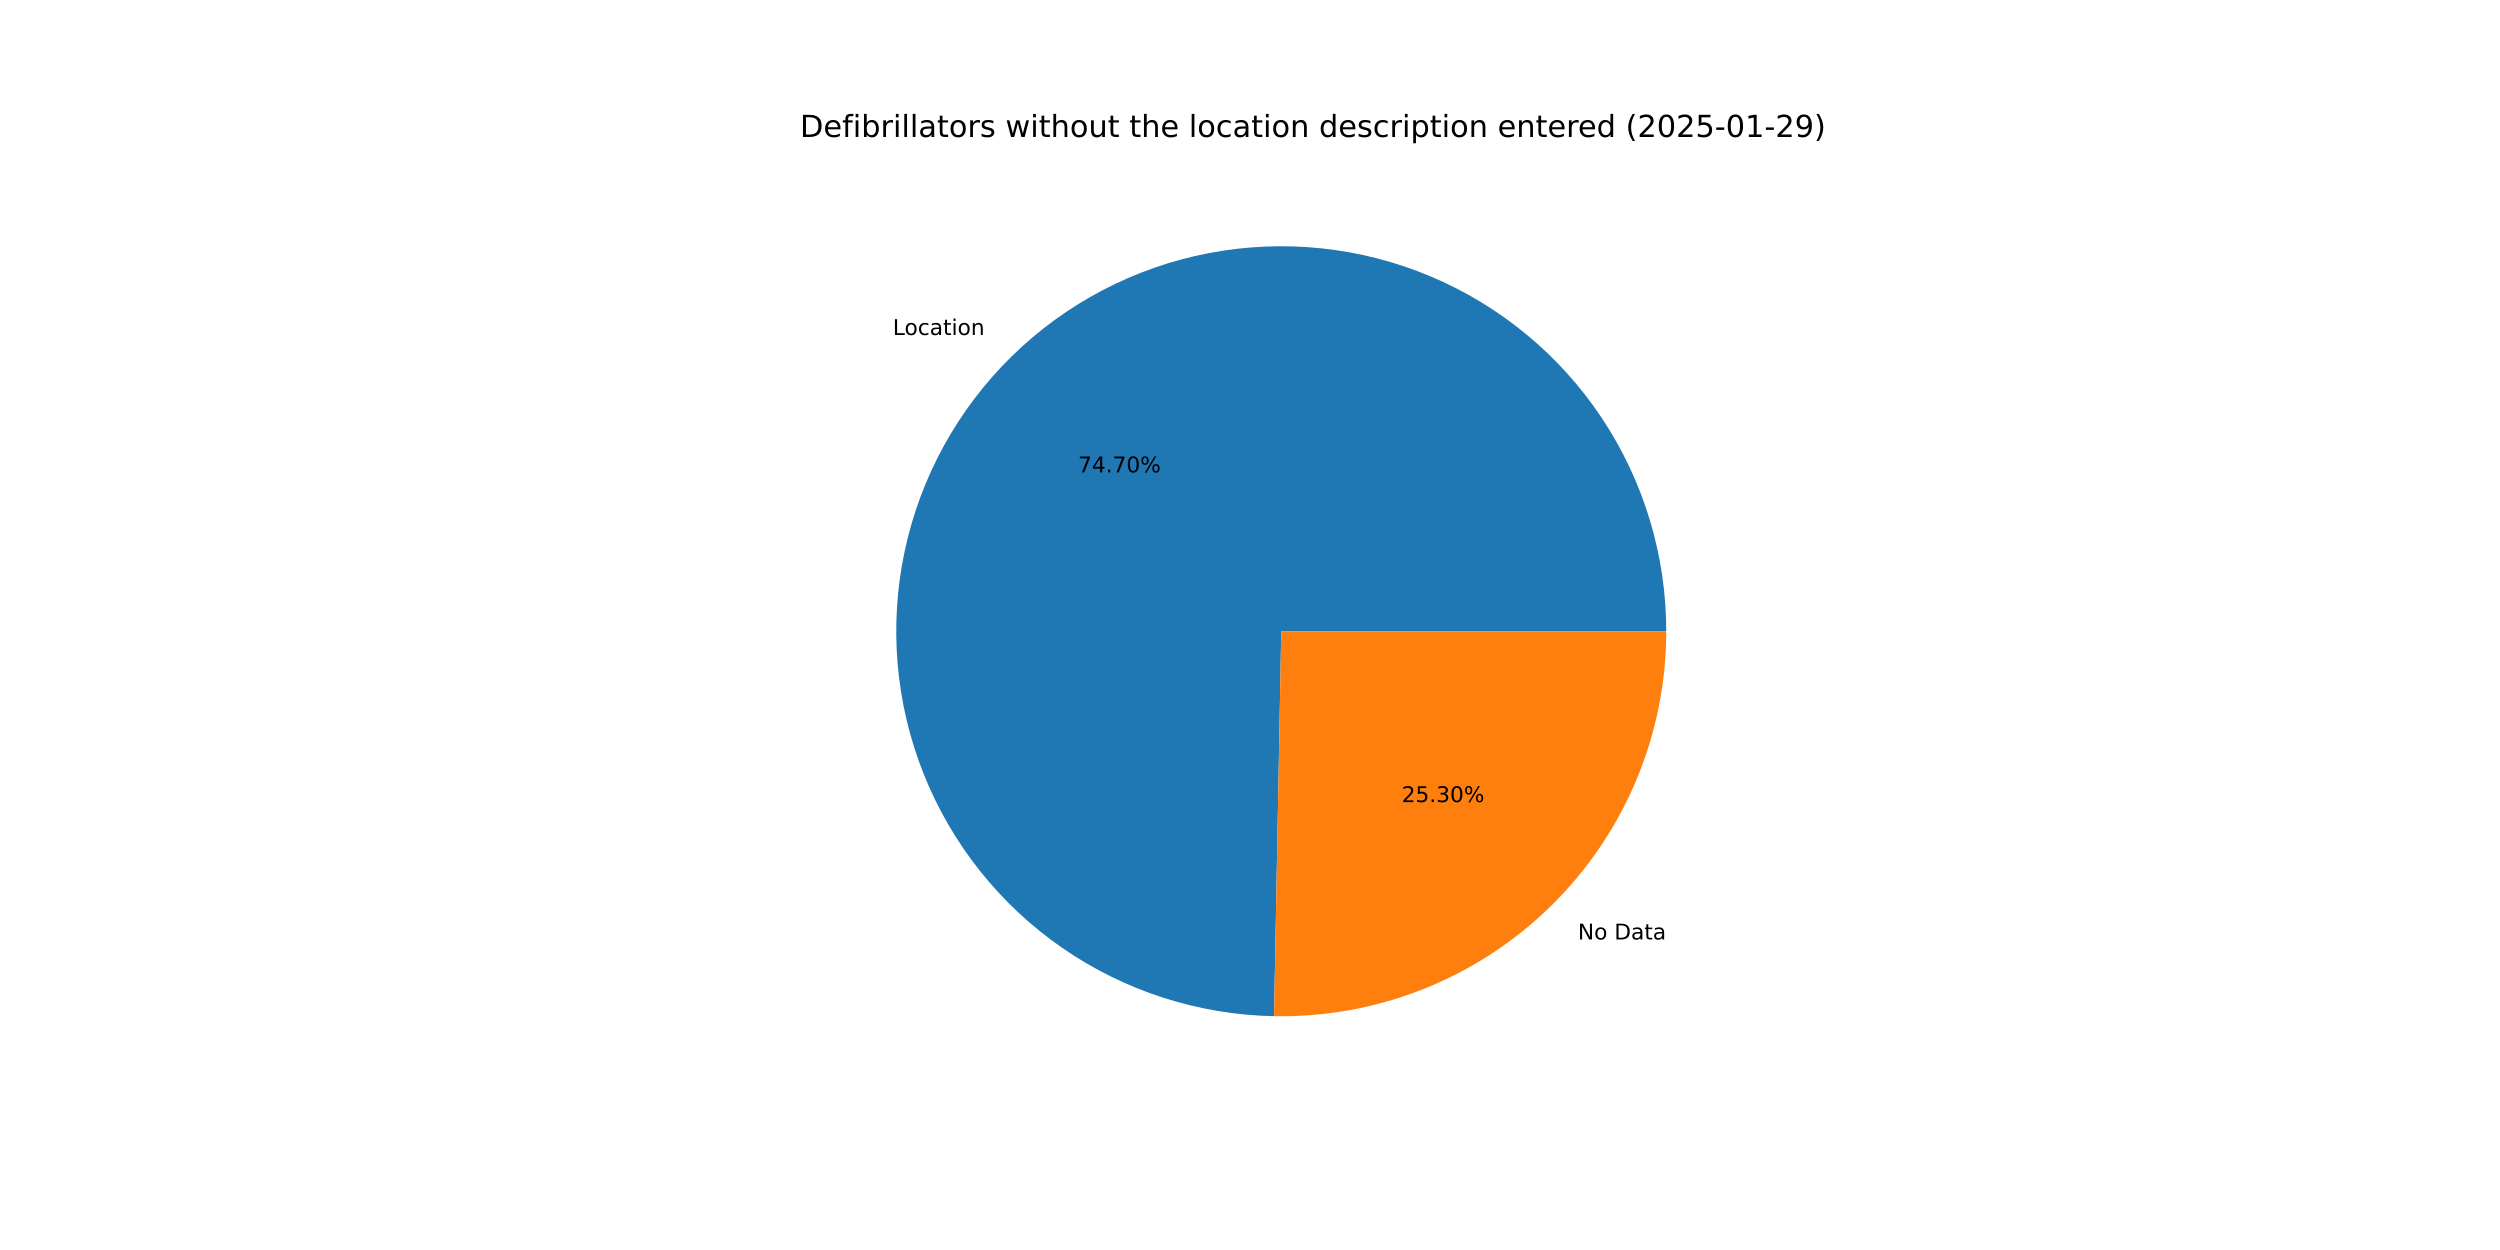
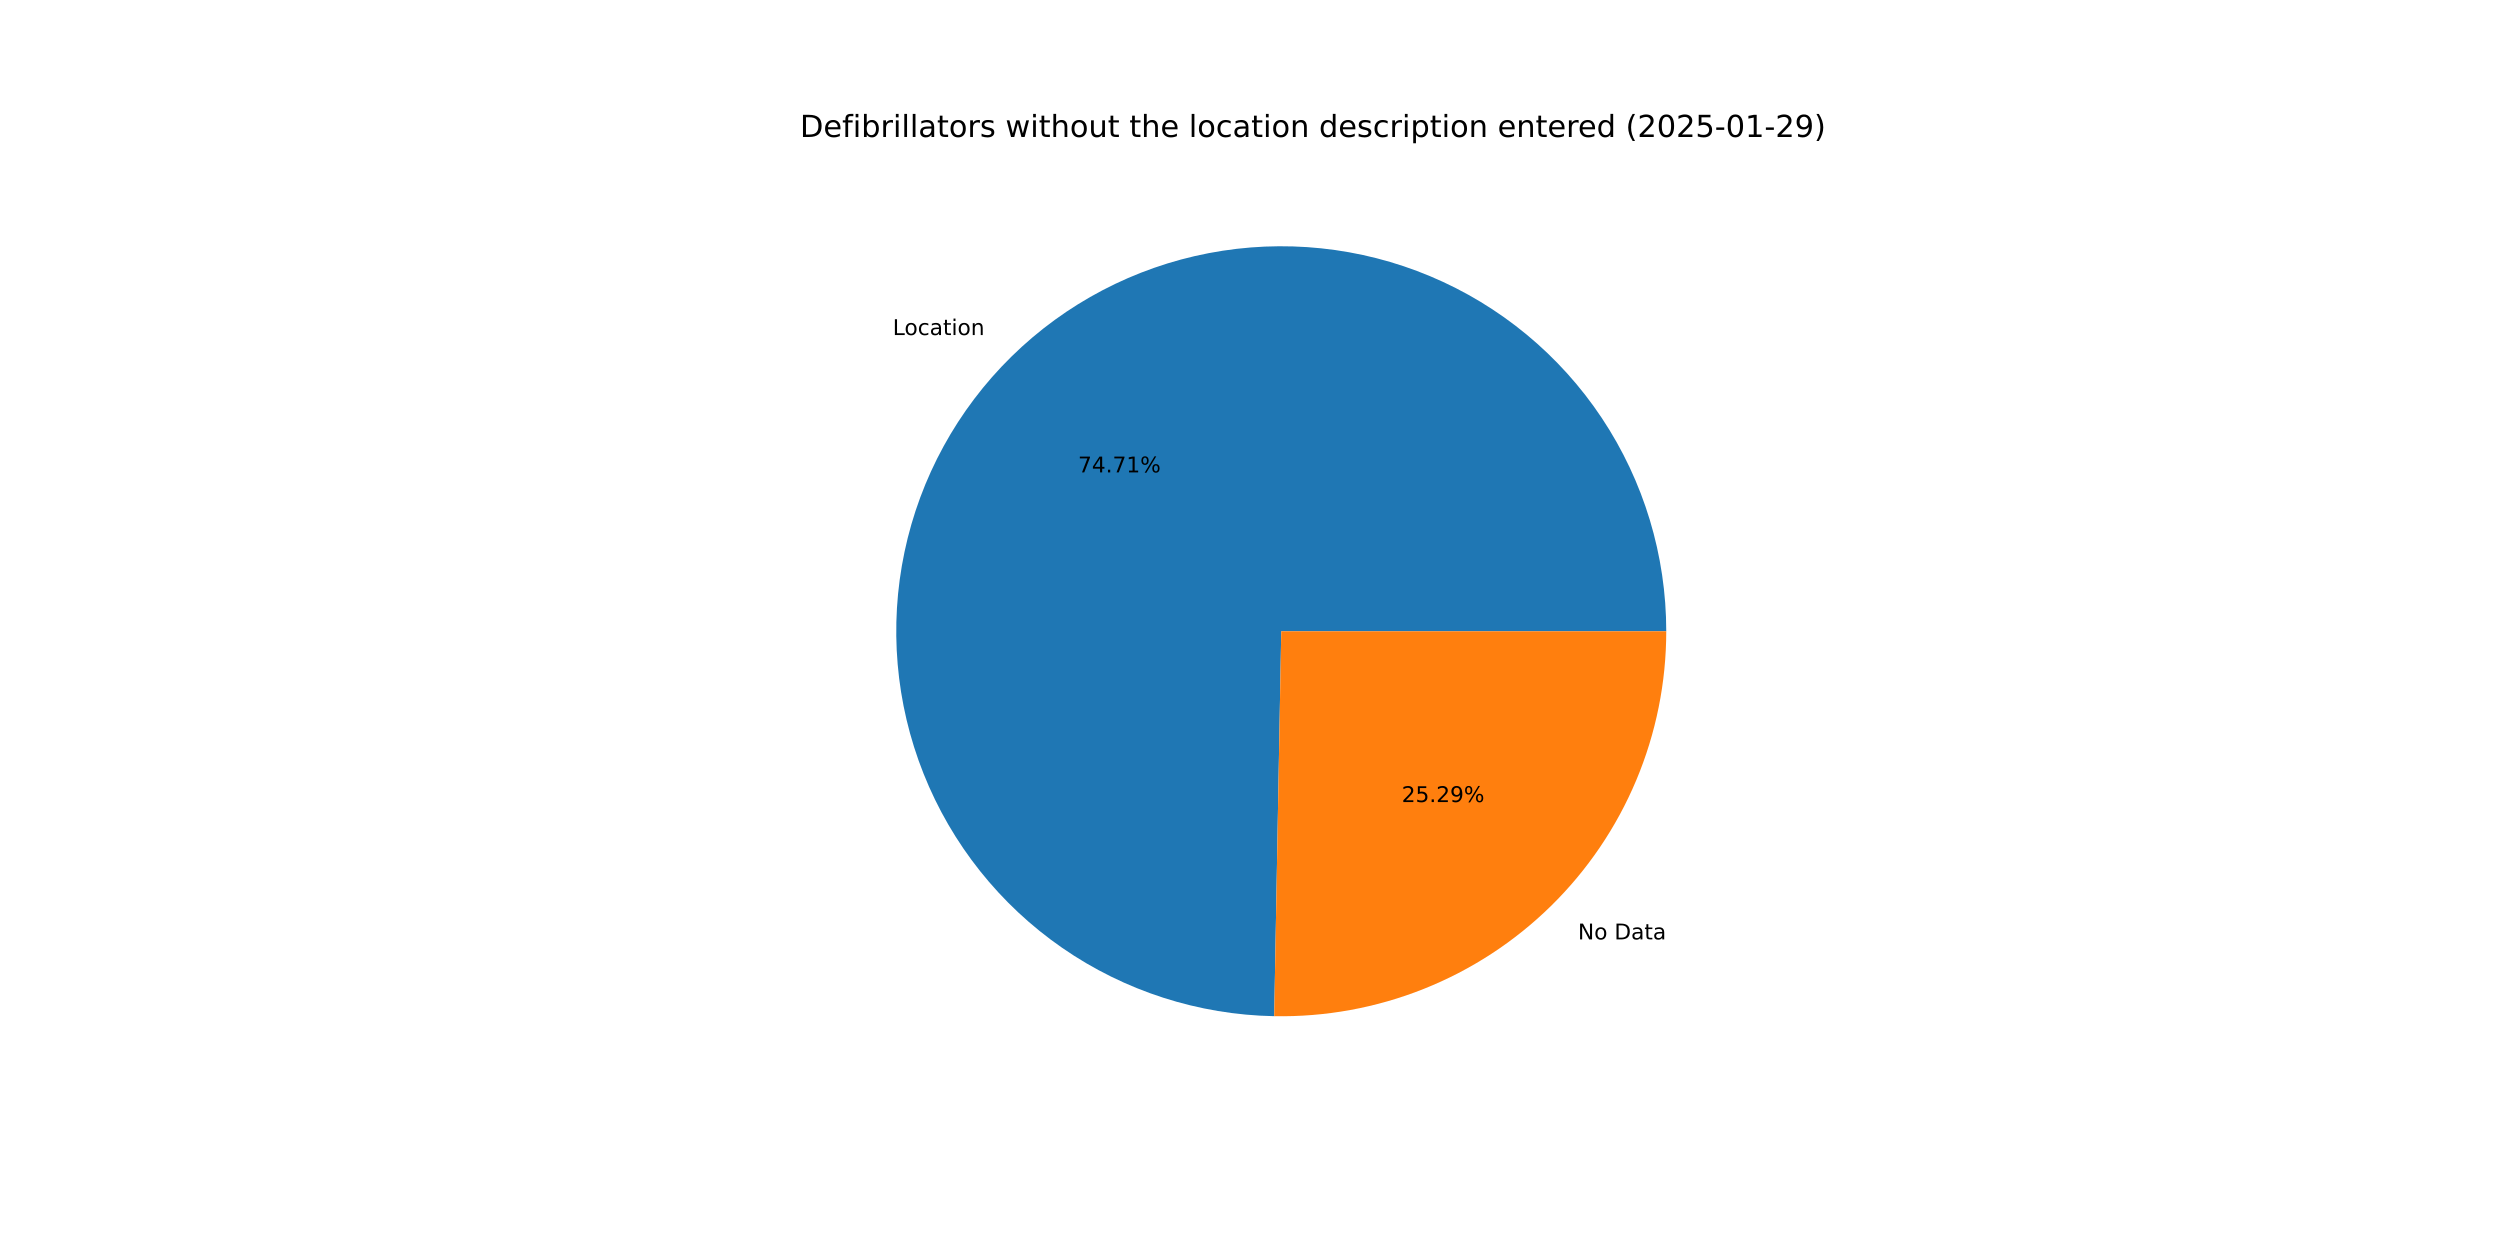
<svg xmlns="http://www.w3.org/2000/svg" xmlns:xlink="http://www.w3.org/1999/xlink" width="1152pt" height="576pt" viewBox="0 0 1152 576" version="1.1">
  <defs>
    <style type="text/css">*{stroke-linejoin: round; stroke-linecap: butt}</style>
  </defs>
  <g id="figure_1">
    <g id="patch_1">
      <path d="M 0 576  L 1152 576  L 1152 0  L 0 0  z " style="fill: #ffffff" />
    </g>
    <g id="axes_1">
      <g id="patch_2">
-         <path d="M 767.808 290.88  C 767.808 255.937 757.484 221.761 738.139 192.662  C 718.794 163.563 691.276 140.818 659.057 127.296  C 626.837 113.773 591.328 110.066 557.01 116.642  C 522.692 123.219 491.07 139.79 466.132 164.266  C 441.194 188.742 424.034 220.049 416.817 254.238  C 409.6 288.428 412.643 323.999 425.56 356.466  C 438.478 388.933 460.705 416.871 489.437 436.757  C 518.17 456.643 552.147 467.604 587.083 468.257  L 590.4 290.88  z " style="fill: #1f77b4" />
+         <path d="M 767.808 290.88  C 767.808 255.935 757.483 221.756 738.135 192.655  C 718.787 163.555 691.265 140.81 659.041 127.289  C 626.817 113.768 591.306 110.065 556.986 116.647  C 522.666 123.229 491.044 139.807 466.108 164.29  C 441.173 188.772 424.018 220.086 416.809 254.279  C 409.599 288.473 412.651 324.046 425.579 356.512  C 438.507 388.979 460.744 416.912 489.485 436.79  C 518.226 456.668 552.21 467.618 587.15 468.258  L 590.4 290.88  z " style="fill: #1f77b4" />
      </g>
      <g id="patch_3">
-         <path d="M 587.083 468.257  C 610.655 468.698 634.08 464.435 655.986 455.72  C 677.892 447.004 697.842 434.008 714.668 417.494  C 731.494 400.979 744.861 381.276 753.984 359.537  C 763.108 337.797 767.808 314.456 767.808 290.88  L 590.4 290.88  z " style="fill: #ff7f0e" />
+         <path d="M 587.15 468.258  C 610.716 468.69 634.134 464.421 656.033 455.701  C 677.931 446.981 697.873 433.984 714.692 417.47  C 731.511 400.957 744.871 381.256 753.991 359.521  C 763.111 337.786 767.808 314.45 767.808 290.88  L 590.4 290.88  z " style="fill: #ff7f0e" />
      </g>
      <g id="matplotlib.axis_1" />
      <g id="matplotlib.axis_2" />
      <g id="text_1">
-         <g transform="translate(411.4082 154.3643) scale(0.1 -0.1)">
+         <g transform="translate(411.382 154.39) scale(0.1 -0.1)">
          <defs>
            <path id="DejaVuSans-4c" d="M 628 4666  L 1259 4666  L 1259 531  L 3531 531  L 3531 0  L 628 0  L 628 4666  z " transform="scale(0.015625)" />
            <path id="DejaVuSans-6f" d="M 1959 3097  Q 1497 3097 1228 2736  Q 959 2375 959 1747  Q 959 1119 1226 758  Q 1494 397 1959 397  Q 2419 397 2687 759  Q 2956 1122 2956 1747  Q 2956 2369 2687 2733  Q 2419 3097 1959 3097  z M 1959 3584  Q 2709 3584 3137 3096  Q 3566 2609 3566 1747  Q 3566 888 3137 398  Q 2709 -91 1959 -91  Q 1206 -91 779 398  Q 353 888 353 1747  Q 353 2609 779 3096  Q 1206 3584 1959 3584  z " transform="scale(0.015625)" />
            <path id="DejaVuSans-63" d="M 3122 3366  L 3122 2828  Q 2878 2963 2633 3030  Q 2388 3097 2138 3097  Q 1578 3097 1268 2742  Q 959 2388 959 1747  Q 959 1106 1268 751  Q 1578 397 2138 397  Q 2388 397 2633 464  Q 2878 531 3122 666  L 3122 134  Q 2881 22 2623 -34  Q 2366 -91 2075 -91  Q 1284 -91 818 406  Q 353 903 353 1747  Q 353 2603 823 3093  Q 1294 3584 2113 3584  Q 2378 3584 2631 3529  Q 2884 3475 3122 3366  z " transform="scale(0.015625)" />
            <path id="DejaVuSans-61" d="M 2194 1759  Q 1497 1759 1228 1600  Q 959 1441 959 1056  Q 959 750 1161 570  Q 1363 391 1709 391  Q 2188 391 2477 730  Q 2766 1069 2766 1631  L 2766 1759  L 2194 1759  z M 3341 1997  L 3341 0  L 2766 0  L 2766 531  Q 2569 213 2275 61  Q 1981 -91 1556 -91  Q 1019 -91 701 211  Q 384 513 384 1019  Q 384 1609 779 1909  Q 1175 2209 1959 2209  L 2766 2209  L 2766 2266  Q 2766 2663 2505 2880  Q 2244 3097 1772 3097  Q 1472 3097 1187 3025  Q 903 2953 641 2809  L 641 3341  Q 956 3463 1253 3523  Q 1550 3584 1831 3584  Q 2591 3584 2966 3190  Q 3341 2797 3341 1997  z " transform="scale(0.015625)" />
            <path id="DejaVuSans-74" d="M 1172 4494  L 1172 3500  L 2356 3500  L 2356 3053  L 1172 3053  L 1172 1153  Q 1172 725 1289 603  Q 1406 481 1766 481  L 2356 481  L 2356 0  L 1766 0  Q 1100 0 847 248  Q 594 497 594 1153  L 594 3053  L 172 3053  L 172 3500  L 594 3500  L 594 4494  L 1172 4494  z " transform="scale(0.015625)" />
            <path id="DejaVuSans-69" d="M 603 3500  L 1178 3500  L 1178 0  L 603 0  L 603 3500  z M 603 4863  L 1178 4863  L 1178 4134  L 603 4134  L 603 4863  z " transform="scale(0.015625)" />
            <path id="DejaVuSans-6e" d="M 3513 2113  L 3513 0  L 2938 0  L 2938 2094  Q 2938 2591 2744 2837  Q 2550 3084 2163 3084  Q 1697 3084 1428 2787  Q 1159 2491 1159 1978  L 1159 0  L 581 0  L 581 3500  L 1159 3500  L 1159 2956  Q 1366 3272 1645 3428  Q 1925 3584 2291 3584  Q 2894 3584 3203 3211  Q 3513 2838 3513 2113  z " transform="scale(0.015625)" />
          </defs>
          <use xlink:href="#DejaVuSans-4c" />
          <use xlink:href="#DejaVuSans-6f" x="53.963" />
          <use xlink:href="#DejaVuSans-63" x="115.145" />
          <use xlink:href="#DejaVuSans-61" x="170.125" />
          <use xlink:href="#DejaVuSans-74" x="231.404" />
          <use xlink:href="#DejaVuSans-69" x="270.613" />
          <use xlink:href="#DejaVuSans-6f" x="298.396" />
          <use xlink:href="#DejaVuSans-6e" x="359.578" />
        </g>
      </g>
      <g id="text_2">
-         <g transform="translate(496.7743 217.6712) scale(0.1 -0.1)">
+         <g transform="translate(496.76 217.6852) scale(0.1 -0.1)">
          <defs>
            <path id="DejaVuSans-37" d="M 525 4666  L 3525 4666  L 3525 4397  L 1831 0  L 1172 0  L 2766 4134  L 525 4134  L 525 4666  z " transform="scale(0.015625)" />
            <path id="DejaVuSans-34" d="M 2419 4116  L 825 1625  L 2419 1625  L 2419 4116  z M 2253 4666  L 3047 4666  L 3047 1625  L 3713 1625  L 3713 1100  L 3047 1100  L 3047 0  L 2419 0  L 2419 1100  L 313 1100  L 313 1709  L 2253 4666  z " transform="scale(0.015625)" />
            <path id="DejaVuSans-2e" d="M 684 794  L 1344 794  L 1344 0  L 684 0  L 684 794  z " transform="scale(0.015625)" />
-             <path id="DejaVuSans-30" d="M 2034 4250  Q 1547 4250 1301 3770  Q 1056 3291 1056 2328  Q 1056 1369 1301 889  Q 1547 409 2034 409  Q 2525 409 2770 889  Q 3016 1369 3016 2328  Q 3016 3291 2770 3770  Q 2525 4250 2034 4250  z M 2034 4750  Q 2819 4750 3233 4129  Q 3647 3509 3647 2328  Q 3647 1150 3233 529  Q 2819 -91 2034 -91  Q 1250 -91 836 529  Q 422 1150 422 2328  Q 422 3509 836 4129  Q 1250 4750 2034 4750  z " transform="scale(0.015625)" />
+             <path id="DejaVuSans-31" d="M 794 531  L 1825 531  L 1825 4091  L 703 3866  L 703 4441  L 1819 4666  L 2450 4666  L 2450 531  L 3481 531  L 3481 0  L 794 0  L 794 531  z " transform="scale(0.015625)" />
            <path id="DejaVuSans-25" d="M 4653 2053  Q 4381 2053 4226 1822  Q 4072 1591 4072 1178  Q 4072 772 4226 539  Q 4381 306 4653 306  Q 4919 306 5073 539  Q 5228 772 5228 1178  Q 5228 1588 5073 1820  Q 4919 2053 4653 2053  z M 4653 2450  Q 5147 2450 5437 2106  Q 5728 1763 5728 1178  Q 5728 594 5436 251  Q 5144 -91 4653 -91  Q 4153 -91 3862 251  Q 3572 594 3572 1178  Q 3572 1766 3864 2108  Q 4156 2450 4653 2450  z M 1428 4353  Q 1159 4353 1004 4120  Q 850 3888 850 3481  Q 850 3069 1003 2837  Q 1156 2606 1428 2606  Q 1700 2606 1854 2837  Q 2009 3069 2009 3481  Q 2009 3884 1853 4118  Q 1697 4353 1428 4353  z M 4250 4750  L 4750 4750  L 1831 -91  L 1331 -91  L 4250 4750  z M 1428 4750  Q 1922 4750 2215 4408  Q 2509 4066 2509 3481  Q 2509 2891 2217 2550  Q 1925 2209 1428 2209  Q 931 2209 642 2551  Q 353 2894 353 3481  Q 353 4063 643 4406  Q 934 4750 1428 4750  z " transform="scale(0.015625)" />
          </defs>
          <use xlink:href="#DejaVuSans-37" />
          <use xlink:href="#DejaVuSans-34" x="63.623" />
          <use xlink:href="#DejaVuSans-2e" x="127.246" />
          <use xlink:href="#DejaVuSans-37" x="159.033" />
-           <use xlink:href="#DejaVuSans-30" x="222.656" />
+           <use xlink:href="#DejaVuSans-31" x="222.656" />
          <use xlink:href="#DejaVuSans-25" x="286.279" />
        </g>
      </g>
      <g id="text_3">
-         <g transform="translate(727.095 432.9144) scale(0.1 -0.1)">
+         <g transform="translate(727.1211 432.8888) scale(0.1 -0.1)">
          <defs>
            <path id="DejaVuSans-4e" d="M 628 4666  L 1478 4666  L 3547 763  L 3547 4666  L 4159 4666  L 4159 0  L 3309 0  L 1241 3903  L 1241 0  L 628 0  L 628 4666  z " transform="scale(0.015625)" />
            <path id="DejaVuSans-20" transform="scale(0.015625)" />
            <path id="DejaVuSans-44" d="M 1259 4147  L 1259 519  L 2022 519  Q 2988 519 3436 956  Q 3884 1394 3884 2338  Q 3884 3275 3436 3711  Q 2988 4147 2022 4147  L 1259 4147  z M 628 4666  L 1925 4666  Q 3281 4666 3915 4102  Q 4550 3538 4550 2338  Q 4550 1131 3912 565  Q 3275 0 1925 0  L 628 0  L 628 4666  z " transform="scale(0.015625)" />
          </defs>
          <use xlink:href="#DejaVuSans-4e" />
          <use xlink:href="#DejaVuSans-6f" x="74.805" />
          <use xlink:href="#DejaVuSans-20" x="135.986" />
          <use xlink:href="#DejaVuSans-44" x="167.773" />
          <use xlink:href="#DejaVuSans-61" x="244.775" />
          <use xlink:href="#DejaVuSans-74" x="306.055" />
          <use xlink:href="#DejaVuSans-61" x="345.264" />
        </g>
      </g>
      <g id="text_4">
-         <g transform="translate(645.8961 369.6076) scale(0.1 -0.1)">
+         <g transform="translate(645.9103 369.5936) scale(0.1 -0.1)">
          <defs>
            <path id="DejaVuSans-32" d="M 1228 531  L 3431 531  L 3431 0  L 469 0  L 469 531  Q 828 903 1448 1529  Q 2069 2156 2228 2338  Q 2531 2678 2651 2914  Q 2772 3150 2772 3378  Q 2772 3750 2511 3984  Q 2250 4219 1831 4219  Q 1534 4219 1204 4116  Q 875 4013 500 3803  L 500 4441  Q 881 4594 1212 4672  Q 1544 4750 1819 4750  Q 2544 4750 2975 4387  Q 3406 4025 3406 3419  Q 3406 3131 3298 2873  Q 3191 2616 2906 2266  Q 2828 2175 2409 1742  Q 1991 1309 1228 531  z " transform="scale(0.015625)" />
            <path id="DejaVuSans-35" d="M 691 4666  L 3169 4666  L 3169 4134  L 1269 4134  L 1269 2991  Q 1406 3038 1543 3061  Q 1681 3084 1819 3084  Q 2600 3084 3056 2656  Q 3513 2228 3513 1497  Q 3513 744 3044 326  Q 2575 -91 1722 -91  Q 1428 -91 1123 -41  Q 819 9 494 109  L 494 744  Q 775 591 1075 516  Q 1375 441 1709 441  Q 2250 441 2565 725  Q 2881 1009 2881 1497  Q 2881 1984 2565 2268  Q 2250 2553 1709 2553  Q 1456 2553 1204 2497  Q 953 2441 691 2322  L 691 4666  z " transform="scale(0.015625)" />
-             <path id="DejaVuSans-33" d="M 2597 2516  Q 3050 2419 3304 2112  Q 3559 1806 3559 1356  Q 3559 666 3084 287  Q 2609 -91 1734 -91  Q 1441 -91 1130 -33  Q 819 25 488 141  L 488 750  Q 750 597 1062 519  Q 1375 441 1716 441  Q 2309 441 2620 675  Q 2931 909 2931 1356  Q 2931 1769 2642 2001  Q 2353 2234 1838 2234  L 1294 2234  L 1294 2753  L 1863 2753  Q 2328 2753 2575 2939  Q 2822 3125 2822 3475  Q 2822 3834 2567 4026  Q 2313 4219 1838 4219  Q 1578 4219 1281 4162  Q 984 4106 628 3988  L 628 4550  Q 988 4650 1302 4700  Q 1616 4750 1894 4750  Q 2613 4750 3031 4423  Q 3450 4097 3450 3541  Q 3450 3153 3228 2886  Q 3006 2619 2597 2516  z " transform="scale(0.015625)" />
+             <path id="DejaVuSans-39" d="M 703 97  L 703 672  Q 941 559 1184 500  Q 1428 441 1663 441  Q 2288 441 2617 861  Q 2947 1281 2994 2138  Q 2813 1869 2534 1725  Q 2256 1581 1919 1581  Q 1219 1581 811 2004  Q 403 2428 403 3163  Q 403 3881 828 4315  Q 1253 4750 1959 4750  Q 2769 4750 3195 4129  Q 3622 3509 3622 2328  Q 3622 1225 3098 567  Q 2575 -91 1691 -91  Q 1453 -91 1209 -44  Q 966 3 703 97  z M 1959 2075  Q 2384 2075 2632 2365  Q 2881 2656 2881 3163  Q 2881 3666 2632 3958  Q 2384 4250 1959 4250  Q 1534 4250 1286 3958  Q 1038 3666 1038 3163  Q 1038 2656 1286 2365  Q 1534 2075 1959 2075  z " transform="scale(0.015625)" />
          </defs>
          <use xlink:href="#DejaVuSans-32" />
          <use xlink:href="#DejaVuSans-35" x="63.623" />
          <use xlink:href="#DejaVuSans-2e" x="127.246" />
-           <use xlink:href="#DejaVuSans-33" x="159.033" />
-           <use xlink:href="#DejaVuSans-30" x="222.656" />
+           <use xlink:href="#DejaVuSans-32" x="159.033" />
+           <use xlink:href="#DejaVuSans-39" x="222.656" />
          <use xlink:href="#DejaVuSans-25" x="286.279" />
        </g>
      </g>
      <g id="text_5">
        <g transform="translate(368.64 63.12) scale(0.14 -0.14)">
          <defs>
            <path id="DejaVuSans-65" d="M 3597 1894  L 3597 1613  L 953 1613  Q 991 1019 1311 708  Q 1631 397 2203 397  Q 2534 397 2845 478  Q 3156 559 3463 722  L 3463 178  Q 3153 47 2828 -22  Q 2503 -91 2169 -91  Q 1331 -91 842 396  Q 353 884 353 1716  Q 353 2575 817 3079  Q 1281 3584 2069 3584  Q 2775 3584 3186 3129  Q 3597 2675 3597 1894  z M 3022 2063  Q 3016 2534 2758 2815  Q 2500 3097 2075 3097  Q 1594 3097 1305 2825  Q 1016 2553 972 2059  L 3022 2063  z " transform="scale(0.015625)" />
            <path id="DejaVuSans-66" d="M 2375 4863  L 2375 4384  L 1825 4384  Q 1516 4384 1395 4259  Q 1275 4134 1275 3809  L 1275 3500  L 2222 3500  L 2222 3053  L 1275 3053  L 1275 0  L 697 0  L 697 3053  L 147 3053  L 147 3500  L 697 3500  L 697 3744  Q 697 4328 969 4595  Q 1241 4863 1831 4863  L 2375 4863  z " transform="scale(0.015625)" />
            <path id="DejaVuSans-62" d="M 3116 1747  Q 3116 2381 2855 2742  Q 2594 3103 2138 3103  Q 1681 3103 1420 2742  Q 1159 2381 1159 1747  Q 1159 1113 1420 752  Q 1681 391 2138 391  Q 2594 391 2855 752  Q 3116 1113 3116 1747  z M 1159 2969  Q 1341 3281 1617 3432  Q 1894 3584 2278 3584  Q 2916 3584 3314 3078  Q 3713 2572 3713 1747  Q 3713 922 3314 415  Q 2916 -91 2278 -91  Q 1894 -91 1617 61  Q 1341 213 1159 525  L 1159 0  L 581 0  L 581 4863  L 1159 4863  L 1159 2969  z " transform="scale(0.015625)" />
            <path id="DejaVuSans-72" d="M 2631 2963  Q 2534 3019 2420 3045  Q 2306 3072 2169 3072  Q 1681 3072 1420 2755  Q 1159 2438 1159 1844  L 1159 0  L 581 0  L 581 3500  L 1159 3500  L 1159 2956  Q 1341 3275 1631 3429  Q 1922 3584 2338 3584  Q 2397 3584 2469 3576  Q 2541 3569 2628 3553  L 2631 2963  z " transform="scale(0.015625)" />
            <path id="DejaVuSans-6c" d="M 603 4863  L 1178 4863  L 1178 0  L 603 0  L 603 4863  z " transform="scale(0.015625)" />
            <path id="DejaVuSans-73" d="M 2834 3397  L 2834 2853  Q 2591 2978 2328 3040  Q 2066 3103 1784 3103  Q 1356 3103 1142 2972  Q 928 2841 928 2578  Q 928 2378 1081 2264  Q 1234 2150 1697 2047  L 1894 2003  Q 2506 1872 2764 1633  Q 3022 1394 3022 966  Q 3022 478 2636 193  Q 2250 -91 1575 -91  Q 1294 -91 989 -36  Q 684 19 347 128  L 347 722  Q 666 556 975 473  Q 1284 391 1588 391  Q 1994 391 2212 530  Q 2431 669 2431 922  Q 2431 1156 2273 1281  Q 2116 1406 1581 1522  L 1381 1569  Q 847 1681 609 1914  Q 372 2147 372 2553  Q 372 3047 722 3315  Q 1072 3584 1716 3584  Q 2034 3584 2315 3537  Q 2597 3491 2834 3397  z " transform="scale(0.015625)" />
            <path id="DejaVuSans-77" d="M 269 3500  L 844 3500  L 1563 769  L 2278 3500  L 2956 3500  L 3675 769  L 4391 3500  L 4966 3500  L 4050 0  L 3372 0  L 2619 2869  L 1863 0  L 1184 0  L 269 3500  z " transform="scale(0.015625)" />
            <path id="DejaVuSans-68" d="M 3513 2113  L 3513 0  L 2938 0  L 2938 2094  Q 2938 2591 2744 2837  Q 2550 3084 2163 3084  Q 1697 3084 1428 2787  Q 1159 2491 1159 1978  L 1159 0  L 581 0  L 581 4863  L 1159 4863  L 1159 2956  Q 1366 3272 1645 3428  Q 1925 3584 2291 3584  Q 2894 3584 3203 3211  Q 3513 2838 3513 2113  z " transform="scale(0.015625)" />
            <path id="DejaVuSans-75" d="M 544 1381  L 544 3500  L 1119 3500  L 1119 1403  Q 1119 906 1312 657  Q 1506 409 1894 409  Q 2359 409 2629 706  Q 2900 1003 2900 1516  L 2900 3500  L 3475 3500  L 3475 0  L 2900 0  L 2900 538  Q 2691 219 2414 64  Q 2138 -91 1772 -91  Q 1169 -91 856 284  Q 544 659 544 1381  z M 1991 3584  L 1991 3584  z " transform="scale(0.015625)" />
            <path id="DejaVuSans-64" d="M 2906 2969  L 2906 4863  L 3481 4863  L 3481 0  L 2906 0  L 2906 525  Q 2725 213 2448 61  Q 2172 -91 1784 -91  Q 1150 -91 751 415  Q 353 922 353 1747  Q 353 2572 751 3078  Q 1150 3584 1784 3584  Q 2172 3584 2448 3432  Q 2725 3281 2906 2969  z M 947 1747  Q 947 1113 1208 752  Q 1469 391 1925 391  Q 2381 391 2643 752  Q 2906 1113 2906 1747  Q 2906 2381 2643 2742  Q 2381 3103 1925 3103  Q 1469 3103 1208 2742  Q 947 2381 947 1747  z " transform="scale(0.015625)" />
            <path id="DejaVuSans-70" d="M 1159 525  L 1159 -1331  L 581 -1331  L 581 3500  L 1159 3500  L 1159 2969  Q 1341 3281 1617 3432  Q 1894 3584 2278 3584  Q 2916 3584 3314 3078  Q 3713 2572 3713 1747  Q 3713 922 3314 415  Q 2916 -91 2278 -91  Q 1894 -91 1617 61  Q 1341 213 1159 525  z M 3116 1747  Q 3116 2381 2855 2742  Q 2594 3103 2138 3103  Q 1681 3103 1420 2742  Q 1159 2381 1159 1747  Q 1159 1113 1420 752  Q 1681 391 2138 391  Q 2594 391 2855 752  Q 3116 1113 3116 1747  z " transform="scale(0.015625)" />
            <path id="DejaVuSans-28" d="M 1984 4856  Q 1566 4138 1362 3434  Q 1159 2731 1159 2009  Q 1159 1288 1364 580  Q 1569 -128 1984 -844  L 1484 -844  Q 1016 -109 783 600  Q 550 1309 550 2009  Q 550 2706 781 3412  Q 1013 4119 1484 4856  L 1984 4856  z " transform="scale(0.015625)" />
+             <path id="DejaVuSans-30" d="M 2034 4250  Q 1547 4250 1301 3770  Q 1056 3291 1056 2328  Q 1056 1369 1301 889  Q 1547 409 2034 409  Q 2525 409 2770 889  Q 3016 1369 3016 2328  Q 3016 3291 2770 3770  Q 2525 4250 2034 4250  z M 2034 4750  Q 2819 4750 3233 4129  Q 3647 3509 3647 2328  Q 3647 1150 3233 529  Q 2819 -91 2034 -91  Q 1250 -91 836 529  Q 422 1150 422 2328  Q 422 3509 836 4129  Q 1250 4750 2034 4750  z " transform="scale(0.015625)" />
            <path id="DejaVuSans-2d" d="M 313 2009  L 1997 2009  L 1997 1497  L 313 1497  L 313 2009  z " transform="scale(0.015625)" />
-             <path id="DejaVuSans-31" d="M 794 531  L 1825 531  L 1825 4091  L 703 3866  L 703 4441  L 1819 4666  L 2450 4666  L 2450 531  L 3481 531  L 3481 0  L 794 0  L 794 531  z " transform="scale(0.015625)" />
-             <path id="DejaVuSans-39" d="M 703 97  L 703 672  Q 941 559 1184 500  Q 1428 441 1663 441  Q 2288 441 2617 861  Q 2947 1281 2994 2138  Q 2813 1869 2534 1725  Q 2256 1581 1919 1581  Q 1219 1581 811 2004  Q 403 2428 403 3163  Q 403 3881 828 4315  Q 1253 4750 1959 4750  Q 2769 4750 3195 4129  Q 3622 3509 3622 2328  Q 3622 1225 3098 567  Q 2575 -91 1691 -91  Q 1453 -91 1209 -44  Q 966 3 703 97  z M 1959 2075  Q 2384 2075 2632 2365  Q 2881 2656 2881 3163  Q 2881 3666 2632 3958  Q 2384 4250 1959 4250  Q 1534 4250 1286 3958  Q 1038 3666 1038 3163  Q 1038 2656 1286 2365  Q 1534 2075 1959 2075  z " transform="scale(0.015625)" />
            <path id="DejaVuSans-29" d="M 513 4856  L 1013 4856  Q 1481 4119 1714 3412  Q 1947 2706 1947 2009  Q 1947 1309 1714 600  Q 1481 -109 1013 -844  L 513 -844  Q 928 -128 1133 580  Q 1338 1288 1338 2009  Q 1338 2731 1133 3434  Q 928 4138 513 4856  z " transform="scale(0.015625)" />
          </defs>
          <use xlink:href="#DejaVuSans-44" />
          <use xlink:href="#DejaVuSans-65" x="77.002" />
          <use xlink:href="#DejaVuSans-66" x="138.525" />
          <use xlink:href="#DejaVuSans-69" x="173.73" />
          <use xlink:href="#DejaVuSans-62" x="201.514" />
          <use xlink:href="#DejaVuSans-72" x="264.99" />
          <use xlink:href="#DejaVuSans-69" x="306.104" />
          <use xlink:href="#DejaVuSans-6c" x="333.887" />
          <use xlink:href="#DejaVuSans-6c" x="361.67" />
          <use xlink:href="#DejaVuSans-61" x="389.453" />
          <use xlink:href="#DejaVuSans-74" x="450.732" />
          <use xlink:href="#DejaVuSans-6f" x="489.941" />
          <use xlink:href="#DejaVuSans-72" x="551.123" />
          <use xlink:href="#DejaVuSans-73" x="592.236" />
          <use xlink:href="#DejaVuSans-20" x="644.336" />
          <use xlink:href="#DejaVuSans-77" x="676.123" />
          <use xlink:href="#DejaVuSans-69" x="757.91" />
          <use xlink:href="#DejaVuSans-74" x="785.693" />
          <use xlink:href="#DejaVuSans-68" x="824.902" />
          <use xlink:href="#DejaVuSans-6f" x="888.281" />
          <use xlink:href="#DejaVuSans-75" x="949.463" />
          <use xlink:href="#DejaVuSans-74" x="1012.842" />
          <use xlink:href="#DejaVuSans-20" x="1052.051" />
          <use xlink:href="#DejaVuSans-74" x="1083.838" />
          <use xlink:href="#DejaVuSans-68" x="1123.047" />
          <use xlink:href="#DejaVuSans-65" x="1186.426" />
          <use xlink:href="#DejaVuSans-20" x="1247.949" />
          <use xlink:href="#DejaVuSans-6c" x="1279.736" />
          <use xlink:href="#DejaVuSans-6f" x="1307.52" />
          <use xlink:href="#DejaVuSans-63" x="1368.701" />
          <use xlink:href="#DejaVuSans-61" x="1423.682" />
          <use xlink:href="#DejaVuSans-74" x="1484.961" />
          <use xlink:href="#DejaVuSans-69" x="1524.17" />
          <use xlink:href="#DejaVuSans-6f" x="1551.953" />
          <use xlink:href="#DejaVuSans-6e" x="1613.135" />
          <use xlink:href="#DejaVuSans-20" x="1676.514" />
          <use xlink:href="#DejaVuSans-64" x="1708.301" />
          <use xlink:href="#DejaVuSans-65" x="1771.777" />
          <use xlink:href="#DejaVuSans-73" x="1833.301" />
          <use xlink:href="#DejaVuSans-63" x="1885.4" />
          <use xlink:href="#DejaVuSans-72" x="1940.381" />
          <use xlink:href="#DejaVuSans-69" x="1981.494" />
          <use xlink:href="#DejaVuSans-70" x="2009.277" />
          <use xlink:href="#DejaVuSans-74" x="2072.754" />
          <use xlink:href="#DejaVuSans-69" x="2111.963" />
          <use xlink:href="#DejaVuSans-6f" x="2139.746" />
          <use xlink:href="#DejaVuSans-6e" x="2200.928" />
          <use xlink:href="#DejaVuSans-20" x="2264.307" />
          <use xlink:href="#DejaVuSans-65" x="2296.094" />
          <use xlink:href="#DejaVuSans-6e" x="2357.617" />
          <use xlink:href="#DejaVuSans-74" x="2420.996" />
          <use xlink:href="#DejaVuSans-65" x="2460.205" />
          <use xlink:href="#DejaVuSans-72" x="2521.729" />
          <use xlink:href="#DejaVuSans-65" x="2560.592" />
          <use xlink:href="#DejaVuSans-64" x="2622.115" />
          <use xlink:href="#DejaVuSans-20" x="2685.592" />
          <use xlink:href="#DejaVuSans-28" x="2717.379" />
          <use xlink:href="#DejaVuSans-32" x="2756.393" />
          <use xlink:href="#DejaVuSans-30" x="2820.016" />
          <use xlink:href="#DejaVuSans-32" x="2883.639" />
          <use xlink:href="#DejaVuSans-35" x="2947.262" />
          <use xlink:href="#DejaVuSans-2d" x="3010.885" />
          <use xlink:href="#DejaVuSans-30" x="3046.969" />
          <use xlink:href="#DejaVuSans-31" x="3110.592" />
          <use xlink:href="#DejaVuSans-2d" x="3174.215" />
          <use xlink:href="#DejaVuSans-32" x="3210.299" />
          <use xlink:href="#DejaVuSans-39" x="3273.922" />
          <use xlink:href="#DejaVuSans-29" x="3337.545" />
        </g>
      </g>
    </g>
  </g>
</svg>
